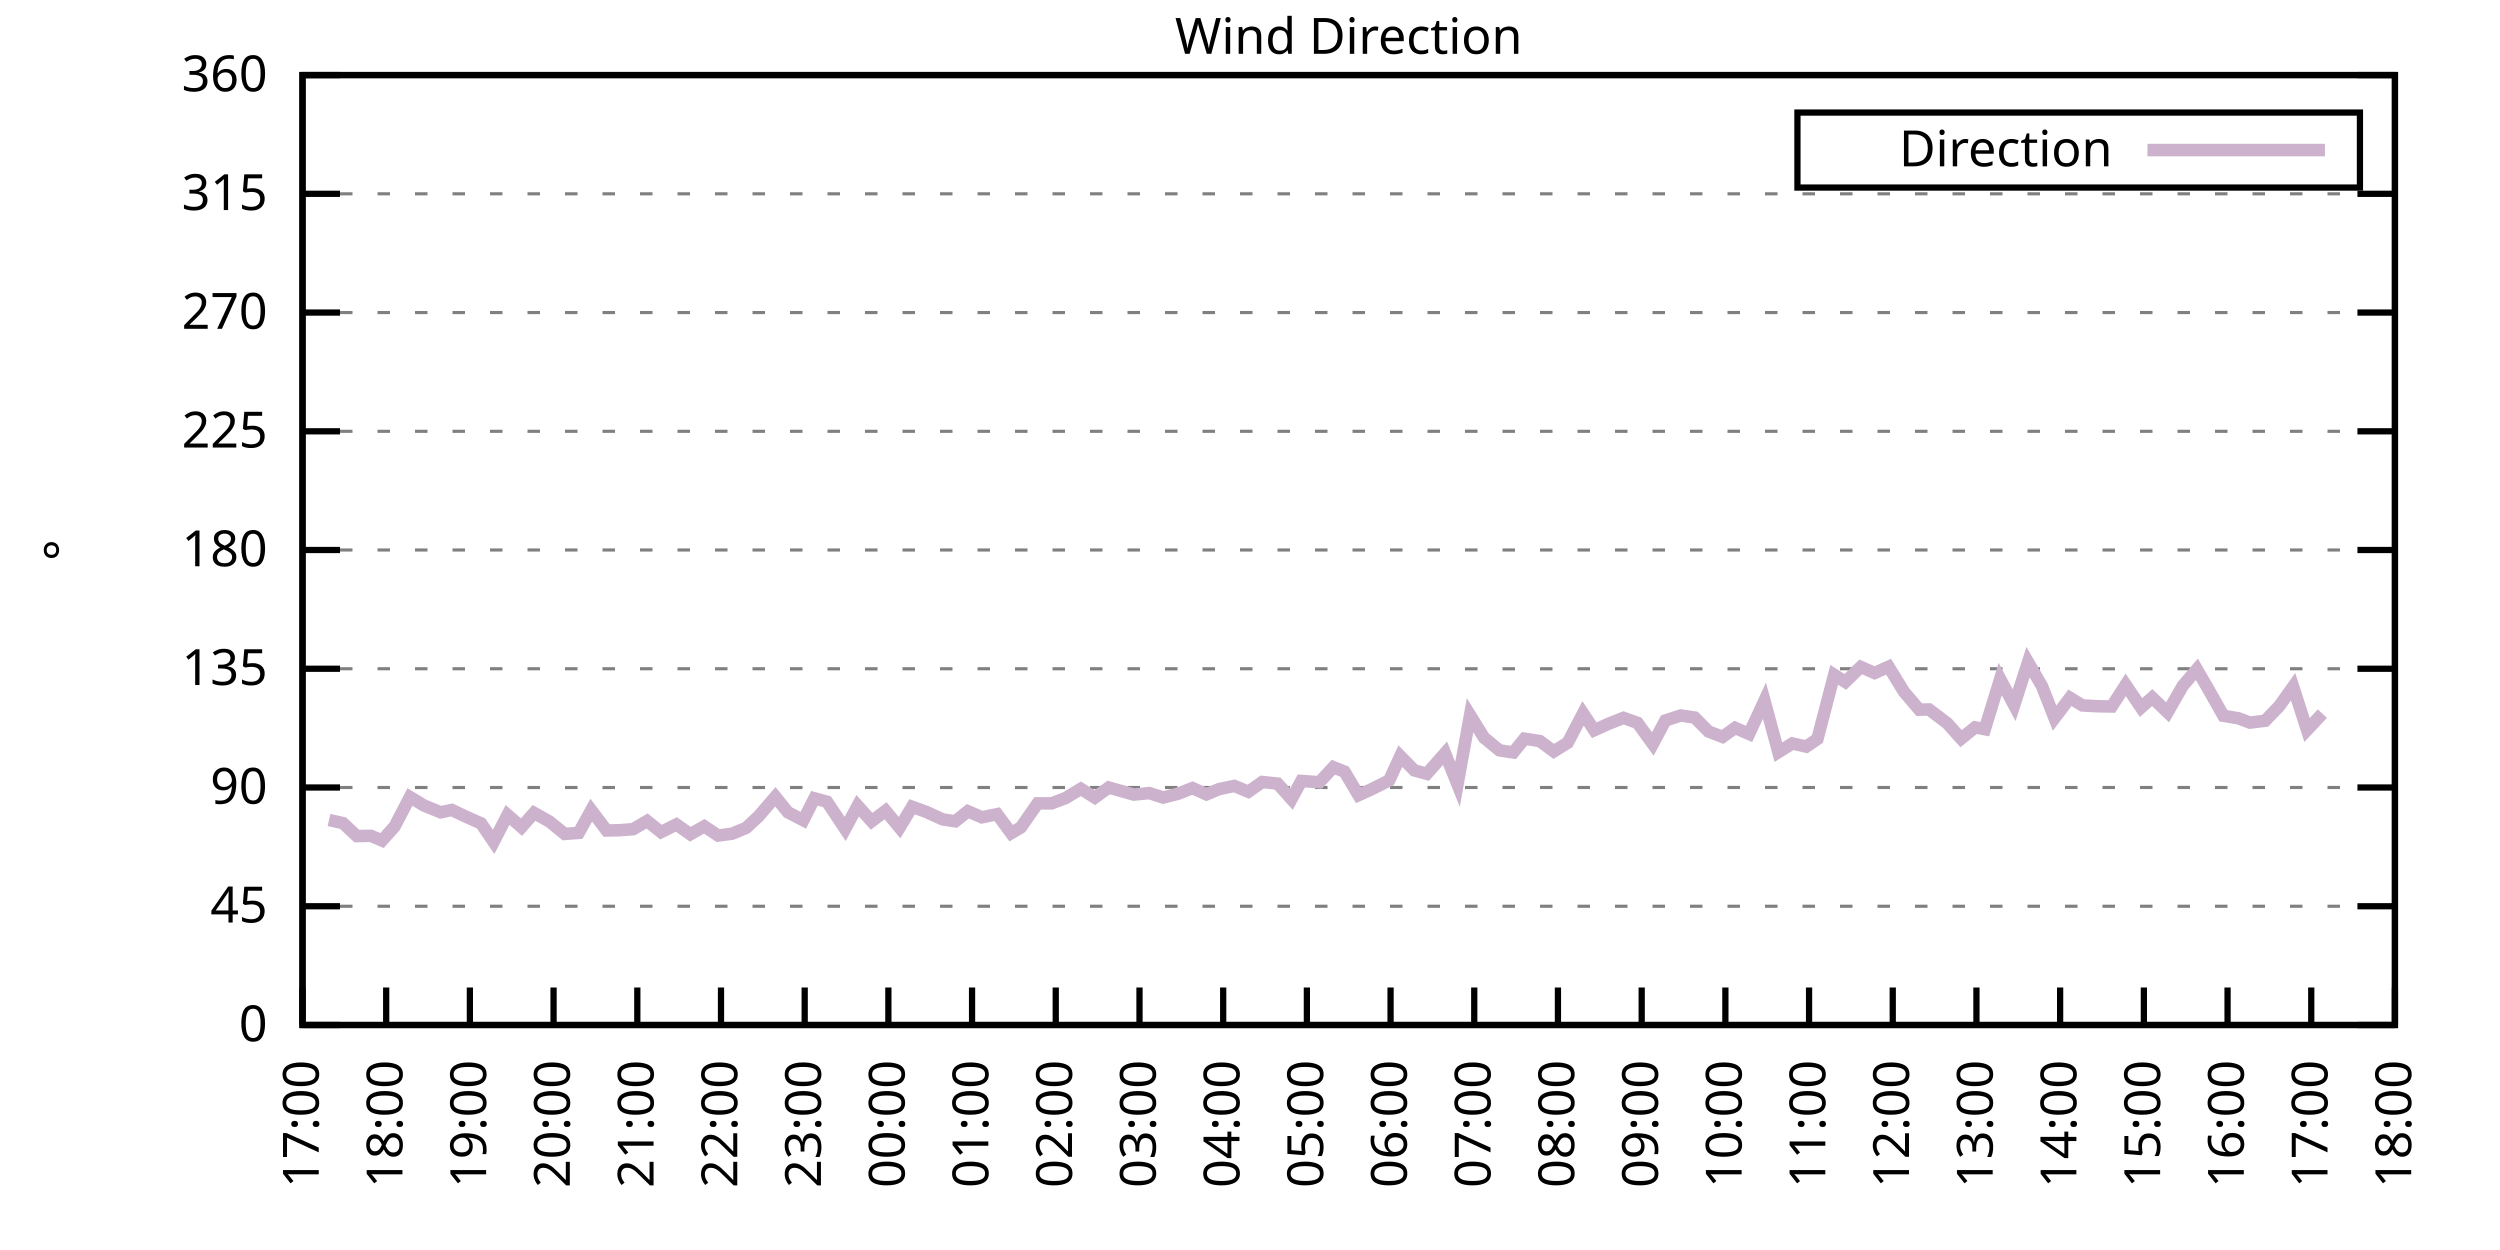
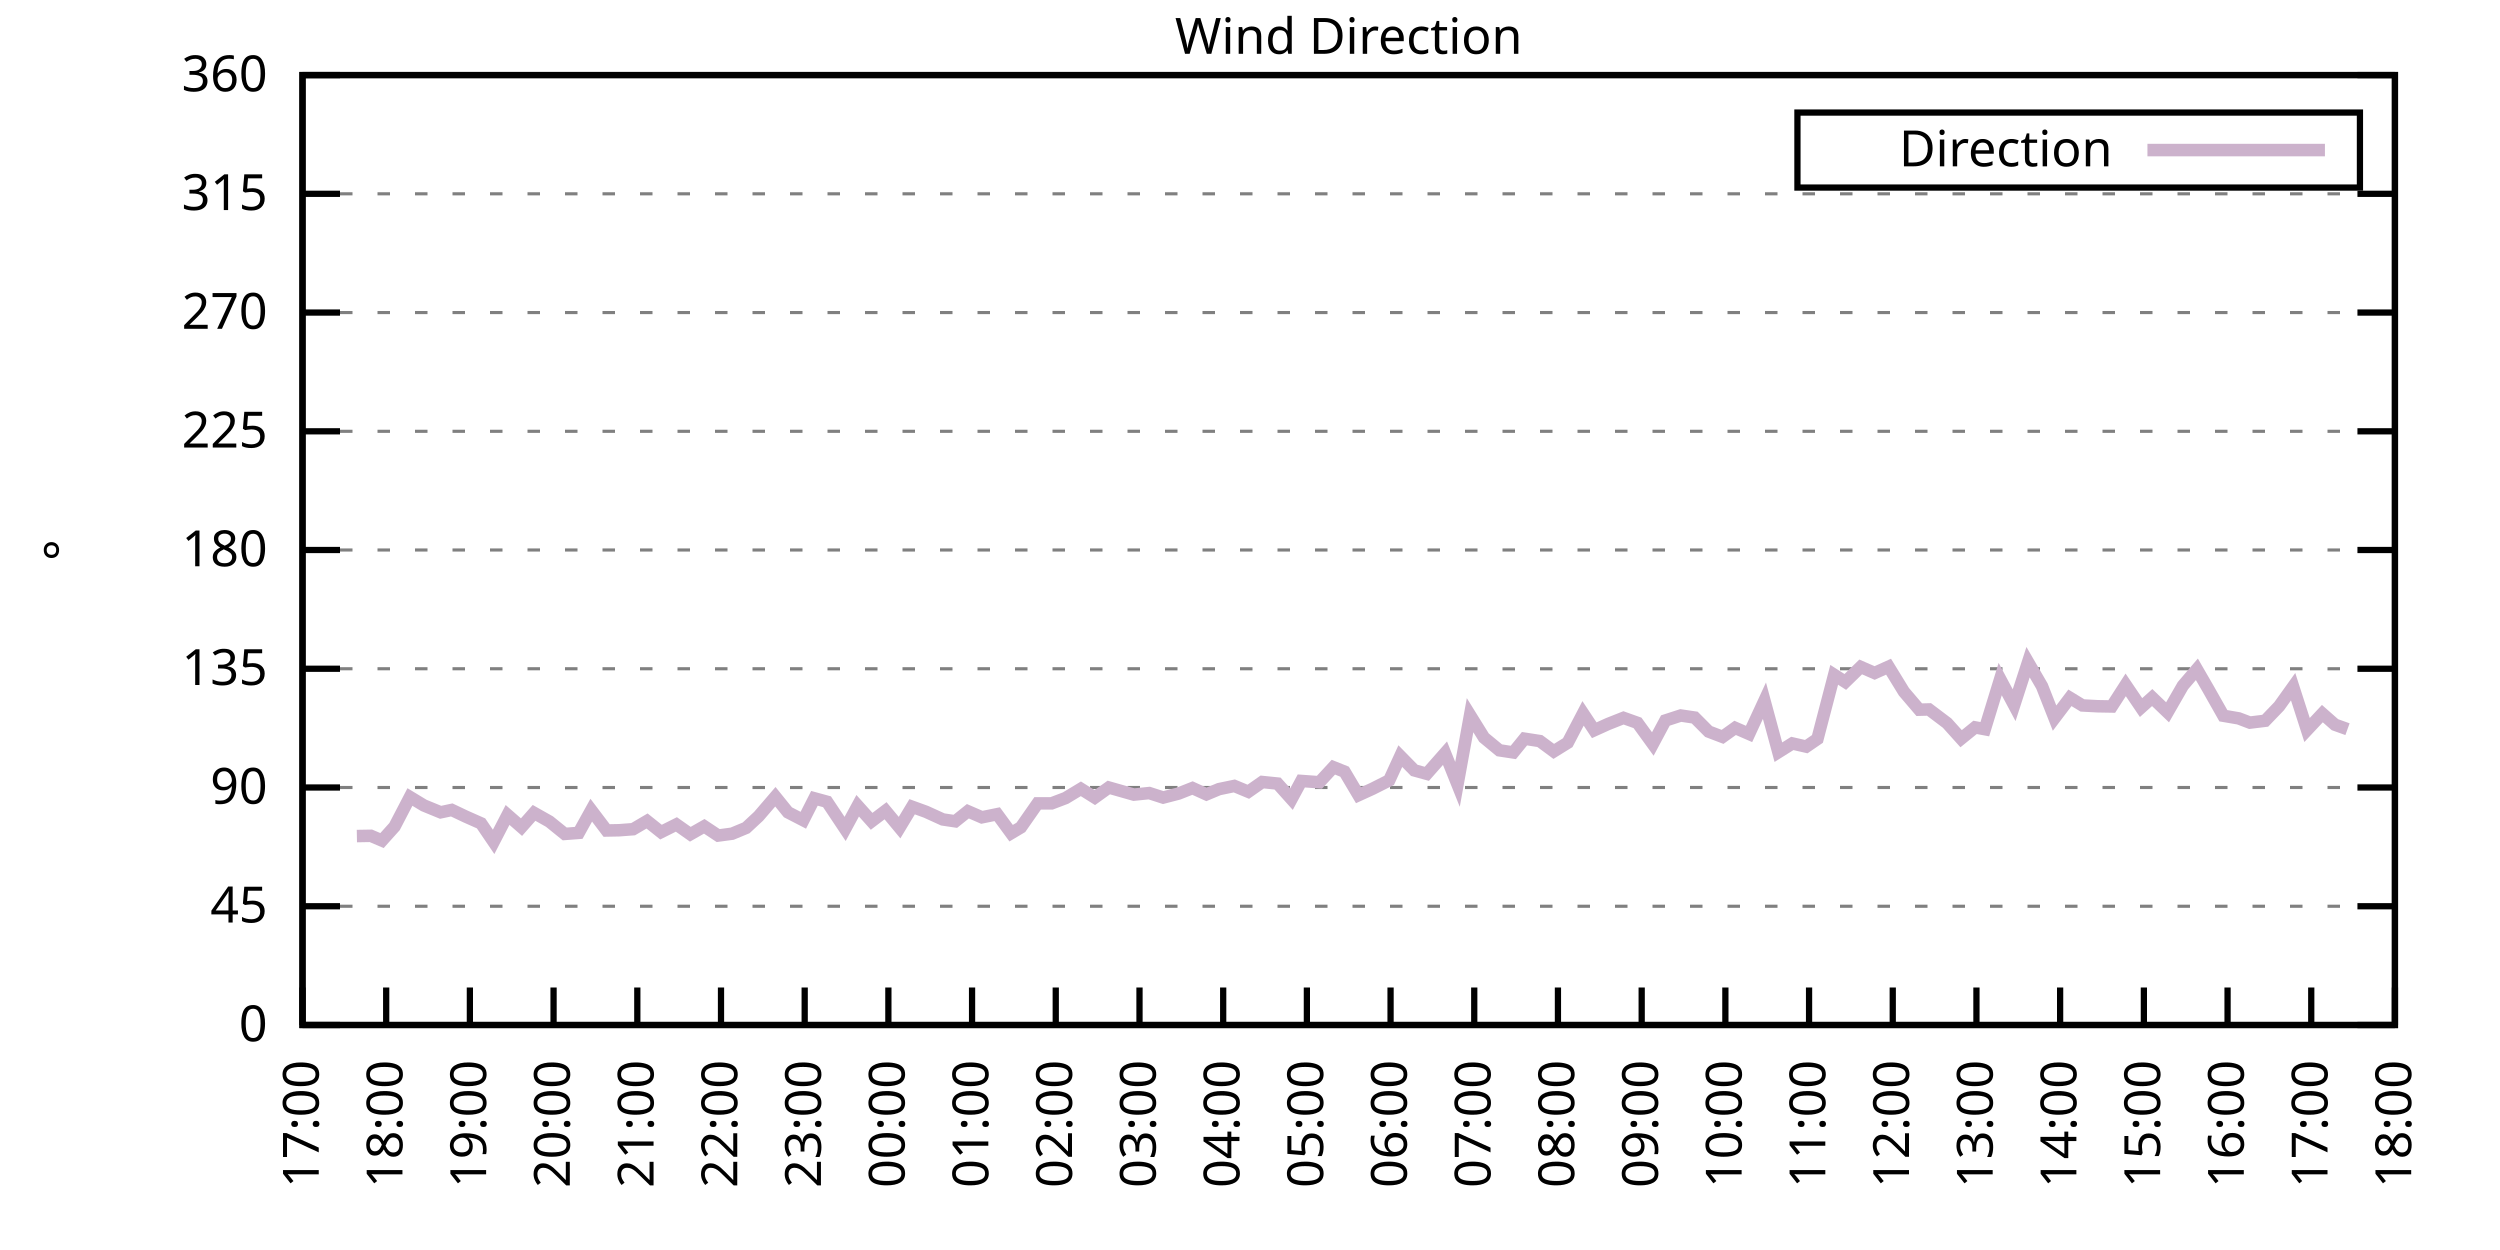
<svg xmlns="http://www.w3.org/2000/svg" xmlns:xlink="http://www.w3.org/1999/xlink" width="400" height="200" viewBox="0 0 400 200">
  <g id="gnuplot_canvas">
    <rect x="0" y="0" width="400" height="200" fill="none" />
    <defs>
      <circle id="gpDot" r="0.5" stroke-width="0.5" stroke="currentColor" />
      <path id="gpPt0" stroke-width="0.333" stroke="currentColor" d="M-1,0 h2 M0,-1 v2" />
      <path id="gpPt1" stroke-width="0.333" stroke="currentColor" d="M-1,-1 L1,1 M1,-1 L-1,1" />
      <path id="gpPt2" stroke-width="0.333" stroke="currentColor" d="M-1,0 L1,0 M0,-1 L0,1 M-1,-1 L1,1 M-1,1 L1,-1" />
      <rect id="gpPt3" stroke-width="0.333" stroke="currentColor" x="-1" y="-1" width="2" height="2" />
      <rect id="gpPt4" stroke-width="0.333" stroke="currentColor" fill="currentColor" x="-1" y="-1" width="2" height="2" />
      <circle id="gpPt5" stroke-width="0.333" stroke="currentColor" cx="0" cy="0" r="1" />
      <use xlink:href="#gpPt5" id="gpPt6" fill="currentColor" stroke="none" />
      <path id="gpPt7" stroke-width="0.333" stroke="currentColor" d="M0,-1.33 L-1.33,0.67 L1.33,0.67 z" />
      <use xlink:href="#gpPt7" id="gpPt8" fill="currentColor" stroke="none" />
      <use xlink:href="#gpPt7" id="gpPt9" stroke="currentColor" transform="rotate(180)" />
      <use xlink:href="#gpPt9" id="gpPt10" fill="currentColor" stroke="none" />
      <use xlink:href="#gpPt3" id="gpPt11" stroke="currentColor" transform="rotate(45)" />
      <use xlink:href="#gpPt11" id="gpPt12" fill="currentColor" stroke="none" />
      <path id="gpPt13" stroke-width="0.333" stroke="currentColor" d="M0,1.330 L1.265,0.411 L0.782,-1.067 L-0.782,-1.076 L-1.265,0.411 z" />
      <use xlink:href="#gpPt13" id="gpPt14" fill="currentColor" stroke="none" />
      <filter id="textbox" filterUnits="objectBoundingBox" x="0" y="0" height="1" width="1">
        <feFlood flood-color="white" flood-opacity="1" result="bgnd" />
        <feComposite in="SourceGraphic" in2="bgnd" operator="atop" />
      </filter>
      <filter id="greybox" filterUnits="objectBoundingBox" x="0" y="0" height="1" width="1">
        <feFlood flood-color="lightgrey" flood-opacity="1" result="grey" />
        <feComposite in="SourceGraphic" in2="grey" operator="atop" />
      </filter>
    </defs>
    <g fill="none" color="white" stroke="currentColor" stroke-width="1.00" stroke-linecap="butt" stroke-linejoin="miter">
</g>
    <g fill="none" color="black" stroke="currentColor" stroke-width="1.00" stroke-linecap="butt" stroke-linejoin="miter">
      <g stroke="none" shape-rendering="crispEdges">
        <polygon fill="rgb(255, 255, 255)" points="48.40,164.00 383.18,164.00 383.18,12.02 48.40,12.02 " />
      </g>
    </g>
    <g fill="none" color="black" stroke="currentColor" stroke-width="1.00" stroke-linecap="butt" stroke-linejoin="miter">
</g>
    <g fill="none" color="black" stroke="black" stroke-width="0.50" stroke-linecap="butt" stroke-linejoin="miter">
</g>
    <g fill="none" color="gray" stroke="currentColor" stroke-width="0.50" stroke-linecap="butt" stroke-linejoin="miter">
      <path stroke="gray" stroke-dasharray="2,4" class="gridline" d="M48.40,164.00 L383.19,164.00  " />
    </g>
    <g fill="none" color="gray" stroke="gray" stroke-width="1.00" stroke-linecap="butt" stroke-linejoin="miter">
</g>
    <g fill="none" color="black" stroke="currentColor" stroke-width="1.00" stroke-linecap="butt" stroke-linejoin="miter">
      <path stroke="black" d="M48.40,164.00 L54.40,164.00 M383.19,164.00 L377.19,164.00  " />
      <g transform="translate(42.80,166.60)" stroke="none" fill="black" font-family="Sans" font-size="8.00" text-anchor="end">
        <text>
          <tspan font-family="Sans"> 0</tspan>
        </text>
      </g>
    </g>
    <g fill="none" color="black" stroke="currentColor" stroke-width="1.00" stroke-linecap="butt" stroke-linejoin="miter">
</g>
    <g fill="none" color="black" stroke="black" stroke-width="0.50" stroke-linecap="butt" stroke-linejoin="miter">
</g>
    <g fill="none" color="gray" stroke="currentColor" stroke-width="0.50" stroke-linecap="butt" stroke-linejoin="miter">
      <path stroke="gray" stroke-dasharray="2,4" class="gridline" d="M48.40,145.00 L383.19,145.00  " />
    </g>
    <g fill="none" color="gray" stroke="gray" stroke-width="1.00" stroke-linecap="butt" stroke-linejoin="miter">
</g>
    <g fill="none" color="black" stroke="currentColor" stroke-width="1.00" stroke-linecap="butt" stroke-linejoin="miter">
      <path stroke="black" d="M48.40,145.00 L54.40,145.00 M383.19,145.00 L377.19,145.00  " />
      <g transform="translate(42.80,147.60)" stroke="none" fill="black" font-family="Sans" font-size="8.00" text-anchor="end">
        <text>
          <tspan font-family="Sans"> 45</tspan>
        </text>
      </g>
    </g>
    <g fill="none" color="black" stroke="currentColor" stroke-width="1.00" stroke-linecap="butt" stroke-linejoin="miter">
</g>
    <g fill="none" color="black" stroke="black" stroke-width="0.50" stroke-linecap="butt" stroke-linejoin="miter">
</g>
    <g fill="none" color="gray" stroke="currentColor" stroke-width="0.50" stroke-linecap="butt" stroke-linejoin="miter">
      <path stroke="gray" stroke-dasharray="2,4" class="gridline" d="M48.40,126.00 L383.19,126.00  " />
    </g>
    <g fill="none" color="gray" stroke="gray" stroke-width="1.00" stroke-linecap="butt" stroke-linejoin="miter">
</g>
    <g fill="none" color="black" stroke="currentColor" stroke-width="1.00" stroke-linecap="butt" stroke-linejoin="miter">
      <path stroke="black" d="M48.40,126.00 L54.40,126.00 M383.19,126.00 L377.19,126.00  " />
      <g transform="translate(42.80,128.60)" stroke="none" fill="black" font-family="Sans" font-size="8.00" text-anchor="end">
        <text>
          <tspan font-family="Sans"> 90</tspan>
        </text>
      </g>
    </g>
    <g fill="none" color="black" stroke="currentColor" stroke-width="1.00" stroke-linecap="butt" stroke-linejoin="miter">
</g>
    <g fill="none" color="black" stroke="black" stroke-width="0.50" stroke-linecap="butt" stroke-linejoin="miter">
</g>
    <g fill="none" color="gray" stroke="currentColor" stroke-width="0.50" stroke-linecap="butt" stroke-linejoin="miter">
      <path stroke="gray" stroke-dasharray="2,4" class="gridline" d="M48.40,107.00 L383.19,107.00  " />
    </g>
    <g fill="none" color="gray" stroke="gray" stroke-width="1.00" stroke-linecap="butt" stroke-linejoin="miter">
</g>
    <g fill="none" color="black" stroke="currentColor" stroke-width="1.00" stroke-linecap="butt" stroke-linejoin="miter">
      <path stroke="black" d="M48.40,107.00 L54.40,107.00 M383.19,107.00 L377.19,107.00  " />
      <g transform="translate(42.80,109.60)" stroke="none" fill="black" font-family="Sans" font-size="8.00" text-anchor="end">
        <text>
          <tspan font-family="Sans"> 135</tspan>
        </text>
      </g>
    </g>
    <g fill="none" color="black" stroke="currentColor" stroke-width="1.00" stroke-linecap="butt" stroke-linejoin="miter">
</g>
    <g fill="none" color="black" stroke="black" stroke-width="0.50" stroke-linecap="butt" stroke-linejoin="miter">
</g>
    <g fill="none" color="gray" stroke="currentColor" stroke-width="0.50" stroke-linecap="butt" stroke-linejoin="miter">
      <path stroke="gray" stroke-dasharray="2,4" class="gridline" d="M48.40,88.00 L383.19,88.00  " />
    </g>
    <g fill="none" color="gray" stroke="gray" stroke-width="1.00" stroke-linecap="butt" stroke-linejoin="miter">
</g>
    <g fill="none" color="black" stroke="currentColor" stroke-width="1.00" stroke-linecap="butt" stroke-linejoin="miter">
      <path stroke="black" d="M48.40,88.00 L54.40,88.00 M383.19,88.00 L377.19,88.00  " />
      <g transform="translate(42.80,90.60)" stroke="none" fill="black" font-family="Sans" font-size="8.00" text-anchor="end">
        <text>
          <tspan font-family="Sans"> 180</tspan>
        </text>
      </g>
    </g>
    <g fill="none" color="black" stroke="currentColor" stroke-width="1.00" stroke-linecap="butt" stroke-linejoin="miter">
</g>
    <g fill="none" color="black" stroke="black" stroke-width="0.50" stroke-linecap="butt" stroke-linejoin="miter">
</g>
    <g fill="none" color="gray" stroke="currentColor" stroke-width="0.50" stroke-linecap="butt" stroke-linejoin="miter">
      <path stroke="gray" stroke-dasharray="2,4" class="gridline" d="M48.40,69.01 L383.19,69.01  " />
    </g>
    <g fill="none" color="gray" stroke="gray" stroke-width="1.00" stroke-linecap="butt" stroke-linejoin="miter">
</g>
    <g fill="none" color="black" stroke="currentColor" stroke-width="1.00" stroke-linecap="butt" stroke-linejoin="miter">
      <path stroke="black" d="M48.40,69.01 L54.40,69.01 M383.19,69.01 L377.19,69.01  " />
      <g transform="translate(42.80,71.61)" stroke="none" fill="black" font-family="Sans" font-size="8.00" text-anchor="end">
        <text>
          <tspan font-family="Sans"> 225</tspan>
        </text>
      </g>
    </g>
    <g fill="none" color="black" stroke="currentColor" stroke-width="1.00" stroke-linecap="butt" stroke-linejoin="miter">
</g>
    <g fill="none" color="black" stroke="black" stroke-width="0.50" stroke-linecap="butt" stroke-linejoin="miter">
</g>
    <g fill="none" color="gray" stroke="currentColor" stroke-width="0.50" stroke-linecap="butt" stroke-linejoin="miter">
      <path stroke="gray" stroke-dasharray="2,4" class="gridline" d="M48.40,50.01 L383.19,50.01  " />
    </g>
    <g fill="none" color="gray" stroke="gray" stroke-width="1.00" stroke-linecap="butt" stroke-linejoin="miter">
</g>
    <g fill="none" color="black" stroke="currentColor" stroke-width="1.00" stroke-linecap="butt" stroke-linejoin="miter">
      <path stroke="black" d="M48.40,50.01 L54.40,50.01 M383.19,50.01 L377.19,50.01  " />
      <g transform="translate(42.80,52.61)" stroke="none" fill="black" font-family="Sans" font-size="8.00" text-anchor="end">
        <text>
          <tspan font-family="Sans"> 270</tspan>
        </text>
      </g>
    </g>
    <g fill="none" color="black" stroke="currentColor" stroke-width="1.00" stroke-linecap="butt" stroke-linejoin="miter">
</g>
    <g fill="none" color="black" stroke="black" stroke-width="0.50" stroke-linecap="butt" stroke-linejoin="miter">
</g>
    <g fill="none" color="gray" stroke="currentColor" stroke-width="0.50" stroke-linecap="butt" stroke-linejoin="miter">
      <path stroke="gray" stroke-dasharray="2,4" class="gridline" d="M48.40,31.01 L383.19,31.01  " />
    </g>
    <g fill="none" color="gray" stroke="gray" stroke-width="1.00" stroke-linecap="butt" stroke-linejoin="miter">
</g>
    <g fill="none" color="black" stroke="currentColor" stroke-width="1.00" stroke-linecap="butt" stroke-linejoin="miter">
      <path stroke="black" d="M48.40,31.01 L54.40,31.01 M383.19,31.01 L377.19,31.01  " />
      <g transform="translate(42.80,33.61)" stroke="none" fill="black" font-family="Sans" font-size="8.00" text-anchor="end">
        <text>
          <tspan font-family="Sans"> 315</tspan>
        </text>
      </g>
    </g>
    <g fill="none" color="black" stroke="currentColor" stroke-width="1.00" stroke-linecap="butt" stroke-linejoin="miter">
</g>
    <g fill="none" color="black" stroke="black" stroke-width="0.50" stroke-linecap="butt" stroke-linejoin="miter">
</g>
    <g fill="none" color="gray" stroke="currentColor" stroke-width="0.50" stroke-linecap="butt" stroke-linejoin="miter">
      <path stroke="gray" stroke-dasharray="2,4" class="gridline" d="M48.40,12.01 L383.19,12.01  " />
    </g>
    <g fill="none" color="gray" stroke="gray" stroke-width="1.00" stroke-linecap="butt" stroke-linejoin="miter">
</g>
    <g fill="none" color="black" stroke="currentColor" stroke-width="1.00" stroke-linecap="butt" stroke-linejoin="miter">
      <path stroke="black" d="M48.40,12.01 L54.40,12.01 M383.19,12.01 L377.19,12.01  " />
      <g transform="translate(42.80,14.61)" stroke="none" fill="black" font-family="Sans" font-size="8.00" text-anchor="end">
        <text>
          <tspan font-family="Sans"> 360</tspan>
        </text>
      </g>
    </g>
    <g fill="none" color="black" stroke="currentColor" stroke-width="1.00" stroke-linecap="butt" stroke-linejoin="miter">
      <path stroke="black" d="M48.40,164.00 L48.40,158.00  " />
      <g transform="translate(51.00,169.60) rotate(270.00)" stroke="none" fill="black" font-family="Sans" font-size="8.00" text-anchor="end">
        <text>
          <tspan font-family="Sans">17:00</tspan>
        </text>
      </g>
    </g>
    <g fill="none" color="black" stroke="currentColor" stroke-width="1.00" stroke-linecap="butt" stroke-linejoin="miter">
      <path stroke="black" d="M61.79,164.00 L61.79,158.00  " />
      <g transform="translate(64.39,169.60) rotate(270.00)" stroke="none" fill="black" font-family="Sans" font-size="8.00" text-anchor="end">
        <text>
          <tspan font-family="Sans">18:00</tspan>
        </text>
      </g>
    </g>
    <g fill="none" color="black" stroke="currentColor" stroke-width="1.00" stroke-linecap="butt" stroke-linejoin="miter">
      <path stroke="black" d="M75.18,164.00 L75.18,158.00  " />
      <g transform="translate(77.78,169.60) rotate(270.00)" stroke="none" fill="black" font-family="Sans" font-size="8.00" text-anchor="end">
        <text>
          <tspan font-family="Sans">19:00</tspan>
        </text>
      </g>
    </g>
    <g fill="none" color="black" stroke="currentColor" stroke-width="1.00" stroke-linecap="butt" stroke-linejoin="miter">
      <path stroke="black" d="M88.57,164.00 L88.57,158.00  " />
      <g transform="translate(91.17,169.60) rotate(270.00)" stroke="none" fill="black" font-family="Sans" font-size="8.00" text-anchor="end">
        <text>
          <tspan font-family="Sans">20:00</tspan>
        </text>
      </g>
    </g>
    <g fill="none" color="black" stroke="currentColor" stroke-width="1.00" stroke-linecap="butt" stroke-linejoin="miter">
      <path stroke="black" d="M101.97,164.00 L101.97,158.00  " />
      <g transform="translate(104.57,169.60) rotate(270.00)" stroke="none" fill="black" font-family="Sans" font-size="8.00" text-anchor="end">
        <text>
          <tspan font-family="Sans">21:00</tspan>
        </text>
      </g>
    </g>
    <g fill="none" color="black" stroke="currentColor" stroke-width="1.00" stroke-linecap="butt" stroke-linejoin="miter">
      <path stroke="black" d="M115.36,164.00 L115.36,158.00  " />
      <g transform="translate(117.96,169.60) rotate(270.00)" stroke="none" fill="black" font-family="Sans" font-size="8.00" text-anchor="end">
        <text>
          <tspan font-family="Sans">22:00</tspan>
        </text>
      </g>
    </g>
    <g fill="none" color="black" stroke="currentColor" stroke-width="1.00" stroke-linecap="butt" stroke-linejoin="miter">
      <path stroke="black" d="M128.75,164.00 L128.75,158.00  " />
      <g transform="translate(131.35,169.60) rotate(270.00)" stroke="none" fill="black" font-family="Sans" font-size="8.00" text-anchor="end">
        <text>
          <tspan font-family="Sans">23:00</tspan>
        </text>
      </g>
    </g>
    <g fill="none" color="black" stroke="currentColor" stroke-width="1.00" stroke-linecap="butt" stroke-linejoin="miter">
      <path stroke="black" d="M142.14,164.00 L142.14,158.00  " />
      <g transform="translate(144.74,169.60) rotate(270.00)" stroke="none" fill="black" font-family="Sans" font-size="8.00" text-anchor="end">
        <text>
          <tspan font-family="Sans">00:00</tspan>
        </text>
      </g>
    </g>
    <g fill="none" color="black" stroke="currentColor" stroke-width="1.00" stroke-linecap="butt" stroke-linejoin="miter">
      <path stroke="black" d="M155.53,164.00 L155.53,158.00  " />
      <g transform="translate(158.13,169.60) rotate(270.00)" stroke="none" fill="black" font-family="Sans" font-size="8.00" text-anchor="end">
        <text>
          <tspan font-family="Sans">01:00</tspan>
        </text>
      </g>
    </g>
    <g fill="none" color="black" stroke="currentColor" stroke-width="1.00" stroke-linecap="butt" stroke-linejoin="miter">
      <path stroke="black" d="M168.92,164.00 L168.92,158.00  " />
      <g transform="translate(171.52,169.60) rotate(270.00)" stroke="none" fill="black" font-family="Sans" font-size="8.00" text-anchor="end">
        <text>
          <tspan font-family="Sans">02:00</tspan>
        </text>
      </g>
    </g>
    <g fill="none" color="black" stroke="currentColor" stroke-width="1.00" stroke-linecap="butt" stroke-linejoin="miter">
      <path stroke="black" d="M182.32,164.00 L182.32,158.00  " />
      <g transform="translate(184.92,169.60) rotate(270.00)" stroke="none" fill="black" font-family="Sans" font-size="8.00" text-anchor="end">
        <text>
          <tspan font-family="Sans">03:00</tspan>
        </text>
      </g>
    </g>
    <g fill="none" color="black" stroke="currentColor" stroke-width="1.00" stroke-linecap="butt" stroke-linejoin="miter">
      <path stroke="black" d="M195.71,164.00 L195.71,158.00  " />
      <g transform="translate(198.31,169.60) rotate(270.00)" stroke="none" fill="black" font-family="Sans" font-size="8.00" text-anchor="end">
        <text>
          <tspan font-family="Sans">04:00</tspan>
        </text>
      </g>
    </g>
    <g fill="none" color="black" stroke="currentColor" stroke-width="1.00" stroke-linecap="butt" stroke-linejoin="miter">
      <path stroke="black" d="M209.10,164.00 L209.10,158.00  " />
      <g transform="translate(211.70,169.60) rotate(270.00)" stroke="none" fill="black" font-family="Sans" font-size="8.00" text-anchor="end">
        <text>
          <tspan font-family="Sans">05:00</tspan>
        </text>
      </g>
    </g>
    <g fill="none" color="black" stroke="currentColor" stroke-width="1.00" stroke-linecap="butt" stroke-linejoin="miter">
      <path stroke="black" d="M222.49,164.00 L222.49,158.00  " />
      <g transform="translate(225.09,169.60) rotate(270.00)" stroke="none" fill="black" font-family="Sans" font-size="8.00" text-anchor="end">
        <text>
          <tspan font-family="Sans">06:00</tspan>
        </text>
      </g>
    </g>
    <g fill="none" color="black" stroke="currentColor" stroke-width="1.00" stroke-linecap="butt" stroke-linejoin="miter">
      <path stroke="black" d="M235.88,164.00 L235.88,158.00  " />
      <g transform="translate(238.48,169.60) rotate(270.00)" stroke="none" fill="black" font-family="Sans" font-size="8.00" text-anchor="end">
        <text>
          <tspan font-family="Sans">07:00</tspan>
        </text>
      </g>
    </g>
    <g fill="none" color="black" stroke="currentColor" stroke-width="1.00" stroke-linecap="butt" stroke-linejoin="miter">
      <path stroke="black" d="M249.27,164.00 L249.27,158.00  " />
      <g transform="translate(251.87,169.60) rotate(270.00)" stroke="none" fill="black" font-family="Sans" font-size="8.00" text-anchor="end">
        <text>
          <tspan font-family="Sans">08:00</tspan>
        </text>
      </g>
    </g>
    <g fill="none" color="black" stroke="currentColor" stroke-width="1.00" stroke-linecap="butt" stroke-linejoin="miter">
      <path stroke="black" d="M262.67,164.00 L262.67,158.00  " />
      <g transform="translate(265.27,169.60) rotate(270.00)" stroke="none" fill="black" font-family="Sans" font-size="8.00" text-anchor="end">
        <text>
          <tspan font-family="Sans">09:00</tspan>
        </text>
      </g>
    </g>
    <g fill="none" color="black" stroke="currentColor" stroke-width="1.00" stroke-linecap="butt" stroke-linejoin="miter">
      <path stroke="black" d="M276.06,164.00 L276.06,158.00  " />
      <g transform="translate(278.66,169.60) rotate(270.00)" stroke="none" fill="black" font-family="Sans" font-size="8.00" text-anchor="end">
        <text>
          <tspan font-family="Sans">10:00</tspan>
        </text>
      </g>
    </g>
    <g fill="none" color="black" stroke="currentColor" stroke-width="1.00" stroke-linecap="butt" stroke-linejoin="miter">
      <path stroke="black" d="M289.45,164.00 L289.45,158.00  " />
      <g transform="translate(292.05,169.60) rotate(270.00)" stroke="none" fill="black" font-family="Sans" font-size="8.00" text-anchor="end">
        <text>
          <tspan font-family="Sans">11:00</tspan>
        </text>
      </g>
    </g>
    <g fill="none" color="black" stroke="currentColor" stroke-width="1.00" stroke-linecap="butt" stroke-linejoin="miter">
      <path stroke="black" d="M302.84,164.00 L302.84,158.00  " />
      <g transform="translate(305.44,169.60) rotate(270.00)" stroke="none" fill="black" font-family="Sans" font-size="8.00" text-anchor="end">
        <text>
          <tspan font-family="Sans">12:00</tspan>
        </text>
      </g>
    </g>
    <g fill="none" color="black" stroke="currentColor" stroke-width="1.00" stroke-linecap="butt" stroke-linejoin="miter">
      <path stroke="black" d="M316.23,164.00 L316.23,158.00  " />
      <g transform="translate(318.83,169.60) rotate(270.00)" stroke="none" fill="black" font-family="Sans" font-size="8.00" text-anchor="end">
        <text>
          <tspan font-family="Sans">13:00</tspan>
        </text>
      </g>
    </g>
    <g fill="none" color="black" stroke="currentColor" stroke-width="1.00" stroke-linecap="butt" stroke-linejoin="miter">
      <path stroke="black" d="M329.62,164.00 L329.62,158.00  " />
      <g transform="translate(332.22,169.60) rotate(270.00)" stroke="none" fill="black" font-family="Sans" font-size="8.00" text-anchor="end">
        <text>
          <tspan font-family="Sans">14:00</tspan>
        </text>
      </g>
    </g>
    <g fill="none" color="black" stroke="currentColor" stroke-width="1.00" stroke-linecap="butt" stroke-linejoin="miter">
      <path stroke="black" d="M343.02,164.00 L343.02,158.00  " />
      <g transform="translate(345.62,169.60) rotate(270.00)" stroke="none" fill="black" font-family="Sans" font-size="8.00" text-anchor="end">
        <text>
          <tspan font-family="Sans">15:00</tspan>
        </text>
      </g>
    </g>
    <g fill="none" color="black" stroke="currentColor" stroke-width="1.00" stroke-linecap="butt" stroke-linejoin="miter">
      <path stroke="black" d="M356.41,164.00 L356.41,158.00  " />
      <g transform="translate(359.01,169.60) rotate(270.00)" stroke="none" fill="black" font-family="Sans" font-size="8.00" text-anchor="end">
        <text>
          <tspan font-family="Sans">16:00</tspan>
        </text>
      </g>
    </g>
    <g fill="none" color="black" stroke="currentColor" stroke-width="1.00" stroke-linecap="butt" stroke-linejoin="miter">
      <path stroke="black" d="M369.80,164.00 L369.80,158.00  " />
      <g transform="translate(372.40,169.60) rotate(270.00)" stroke="none" fill="black" font-family="Sans" font-size="8.00" text-anchor="end">
        <text>
          <tspan font-family="Sans">17:00</tspan>
        </text>
      </g>
    </g>
    <g fill="none" color="black" stroke="currentColor" stroke-width="1.00" stroke-linecap="butt" stroke-linejoin="miter">
      <path stroke="black" d="M383.19,164.00 L383.19,158.00  " />
      <g transform="translate(385.79,169.60) rotate(270.00)" stroke="none" fill="black" font-family="Sans" font-size="8.00" text-anchor="end">
        <text>
          <tspan font-family="Sans">18:00</tspan>
        </text>
      </g>
    </g>
    <g fill="none" color="black" stroke="currentColor" stroke-width="1.00" stroke-linecap="butt" stroke-linejoin="miter">
</g>
    <g fill="none" color="black" stroke="currentColor" stroke-width="1.00" stroke-linecap="butt" stroke-linejoin="miter">
      <path stroke="black" d="M48.40,12.01 L48.40,164.00 L383.19,164.00 L383.19,12.01 L48.40,12.01 Z  " />
    </g>
    <g fill="none" color="black" stroke="currentColor" stroke-width="1.00" stroke-linecap="butt" stroke-linejoin="miter">
</g>
    <g fill="none" color="black" stroke="currentColor" stroke-width="1.00" stroke-linecap="butt" stroke-linejoin="miter">
      <path stroke="black" d="M287.59,30.01 L287.59,18.01 L377.59,18.01 L377.59,30.01 L287.59,30.01 Z  " />
    </g>
    <g id="Wind_direction_plot_1">
      <g fill="none" color="white" stroke="black" stroke-width="2.00" stroke-linecap="butt" stroke-linejoin="miter">
</g>
      <g fill="none" color="black" stroke="currentColor" stroke-width="2.00" stroke-linecap="butt" stroke-linejoin="miter">
        <g transform="translate(337.99,26.61)" stroke="none" fill="black" font-family="Sans" font-size="8.00" text-anchor="end">
          <text>
            <tspan font-family="Sans">Direction</tspan>
          </text>
        </g>
      </g>
      <g fill="none" color="black" stroke="currentColor" stroke-width="2.00" stroke-linecap="butt" stroke-linejoin="miter">
-         <path stroke="rgb(204, 178, 204)" d="M343.59,24.01 L371.99,24.01 M52.64,131.20 L54.87,131.70 L57.10,133.77 L59.34,133.73 L61.12,134.49 L63.13,132.25   L65.59,127.52 L67.82,128.87 L70.50,129.97 L72.28,129.59 L74.51,130.65 L76.97,131.74 L78.98,134.70 L81.21,130.39   L83.44,132.34 L85.45,130.06 L87.91,131.45 L90.36,133.43 L92.59,133.26 L94.60,129.63 L97.06,132.88 L99.06,132.84   L101.30,132.67 L103.53,131.36 L105.76,133.14 L108.22,131.91 L110.45,133.48 L112.68,132.21 L114.91,133.69 L117.14,133.39   L119.38,132.46 L121.38,130.60 L124.06,127.48 L126.07,129.97 L128.53,131.24 L130.31,127.73 L132.32,128.28 L135.22,132.63   L137.23,128.92 L139.46,131.41 L141.69,129.72 L143.93,132.42 L145.94,129.08 L148.17,129.89 L150.85,131.11 L152.85,131.41   L154.86,129.80 L157.10,130.77 L159.55,130.27 L161.78,133.31 L163.34,132.38 L166.02,128.54 L168.25,128.54 L170.49,127.69   L172.94,126.21 L175.17,127.61 L177.41,126.00 L181.42,127.14 L183.88,126.89 L186.11,127.61 L188.57,126.97 L190.80,126.09   L193.03,127.10 L195.04,126.26 L197.49,125.75 L199.73,126.68 L201.96,125.12 L204.41,125.37 L206.64,127.86 L208.21,124.95   L211.11,125.16 L213.34,122.75 L215.13,123.47 L217.36,127.23 L219.59,126.21 L222.27,124.86 L224.05,120.98 L226.29,123.26   L228.29,123.81 L231.20,120.51 L233.20,125.50 L235.21,114.43 L237.44,118.02 L239.90,120.05 L242.13,120.39 L243.92,118.19   L246.37,118.57 L248.60,120.22 L250.84,118.83 L253.29,114.14 L255.08,116.84 L257.31,115.83 L259.76,114.86 L262.00,115.66   L264.45,119.04 L266.46,115.28 L268.92,114.48 L271.15,114.81 L273.38,117.05 L275.61,117.90 L277.62,116.46 L279.85,117.43   L282.31,112.11 L284.54,120.35 L286.77,118.95 L289.00,119.46 L290.79,118.23 L293.47,107.97 L295.25,109.11 L297.71,106.71   L299.94,107.68 L302.17,106.67 L304.63,110.68 L307.08,113.55 L308.64,113.51 L311.54,115.70 L313.78,118.19 L316.01,116.38   L317.57,116.67 L320.03,108.65 L322.26,112.83 L324.49,105.95 L326.72,109.79 L328.73,114.90 L331.19,111.65 L333.19,112.87   L335.65,113.00 L337.88,113.04 L340.11,109.58 L342.57,113.21 L344.35,111.61 L346.81,113.97 L349.26,109.71 L351.50,107.09   L353.28,110.17 L355.74,114.52 L358.19,114.94 L359.98,115.62 L362.43,115.32 L364.66,113.00 L366.90,109.87 L369.13,116.80   L371.58,114.18  " />
+         <path stroke="rgb(204, 178, 204)" d="M343.59,24.01 L371.99,24.01 M57.10,133.77 L59.34,133.73 L61.12,134.49 L63.13,132.25 L65.59,127.52 L67.82,128.87   L70.50,129.97 L72.28,129.59 L74.51,130.65 L76.97,131.74 L78.98,134.70 L81.21,130.39 L83.44,132.34 L85.45,130.06   L87.91,131.45 L90.36,133.43 L92.59,133.26 L94.60,129.63 L97.06,132.88 L99.06,132.84 L101.30,132.67 L103.53,131.36   L105.76,133.14 L108.22,131.91 L110.45,133.48 L112.68,132.21 L114.91,133.69 L117.14,133.39 L119.38,132.46 L121.38,130.60   L124.06,127.48 L126.07,129.97 L128.53,131.24 L130.31,127.73 L132.32,128.28 L135.22,132.63 L137.23,128.92 L139.46,131.41   L141.69,129.72 L143.93,132.42 L145.94,129.08 L148.17,129.89 L150.85,131.11 L152.85,131.41 L154.86,129.80 L157.10,130.77   L159.55,130.27 L161.78,133.31 L163.34,132.38 L166.02,128.54 L168.25,128.54 L170.49,127.69 L172.94,126.21 L175.17,127.61   L177.41,126.00 L181.42,127.14 L183.88,126.89 L186.11,127.61 L188.57,126.97 L190.80,126.09 L193.03,127.10 L195.04,126.26   L197.49,125.75 L199.73,126.68 L201.96,125.12 L204.41,125.37 L206.64,127.86 L208.21,124.95 L211.11,125.16 L213.34,122.75   L215.13,123.47 L217.36,127.23 L219.59,126.21 L222.27,124.86 L224.05,120.98 L226.29,123.26 L228.29,123.81 L231.20,120.51   L233.20,125.50 L235.21,114.43 L237.44,118.02 L239.90,120.05 L242.13,120.39 L243.92,118.19 L246.37,118.57 L248.60,120.22   L250.84,118.83 L253.29,114.14 L255.08,116.84 L257.31,115.83 L259.76,114.86 L262.00,115.66 L264.45,119.04 L266.46,115.28   L268.92,114.48 L271.15,114.81 L273.38,117.05 L275.61,117.90 L277.62,116.46 L279.85,117.43 L282.31,112.11 L284.54,120.35   L286.77,118.95 L289.00,119.46 L290.79,118.23 L293.47,107.97 L295.25,109.11 L297.71,106.71 L299.94,107.68 L302.17,106.67   L304.63,110.68 L307.08,113.55 L308.64,113.51 L311.54,115.70 L313.78,118.19 L316.01,116.38 L317.57,116.67 L320.03,108.65   L322.26,112.83 L324.49,105.95 L326.72,109.79 L328.73,114.90 L331.19,111.65 L333.19,112.87 L335.65,113.00 L337.88,113.04   L340.11,109.58 L342.57,113.21 L344.35,111.61 L346.81,113.97 L349.26,109.71 L351.50,107.09 L353.28,110.17 L355.74,114.52   L358.19,114.94 L359.98,115.62 L362.43,115.32 L364.66,113.00 L366.90,109.87 L369.13,116.80 L371.58,114.18 L373.59,115.95   L375.60,116.67  " />
      </g>
    </g>
    <g fill="none" color="black" stroke="currentColor" stroke-width="2.00" stroke-linecap="butt" stroke-linejoin="miter">
</g>
    <g fill="none" color="black" stroke="black" stroke-width="1.00" stroke-linecap="butt" stroke-linejoin="miter">
</g>
    <g fill="none" color="black" stroke="currentColor" stroke-width="1.00" stroke-linecap="butt" stroke-linejoin="miter">
      <path stroke="black" d="M48.40,12.01 L48.40,164.00 L383.19,164.00 L383.19,12.01 L48.40,12.01 Z  " />
      <g transform="translate(12.80,88.01) rotate(270.00)" stroke="none" fill="black" font-family="Sans" font-size="8.00" text-anchor="middle">
        <text>
          <tspan font-family="Sans">°</tspan>
        </text>
      </g>
    </g>
    <g fill="none" color="black" stroke="currentColor" stroke-width="1.00" stroke-linecap="butt" stroke-linejoin="miter">
</g>
    <g fill="none" color="black" stroke="currentColor" stroke-width="1.00" stroke-linecap="butt" stroke-linejoin="miter">
      <g transform="translate(215.79,8.61)" stroke="none" fill="black" font-family="Sans" font-size="8.00" text-anchor="middle">
        <text>
          <tspan font-family="Sans">Wind Direction</tspan>
        </text>
      </g>
    </g>
    <g fill="none" color="black" stroke="currentColor" stroke-width="1.00" stroke-linecap="butt" stroke-linejoin="miter">
</g>
  </g>
</svg>
